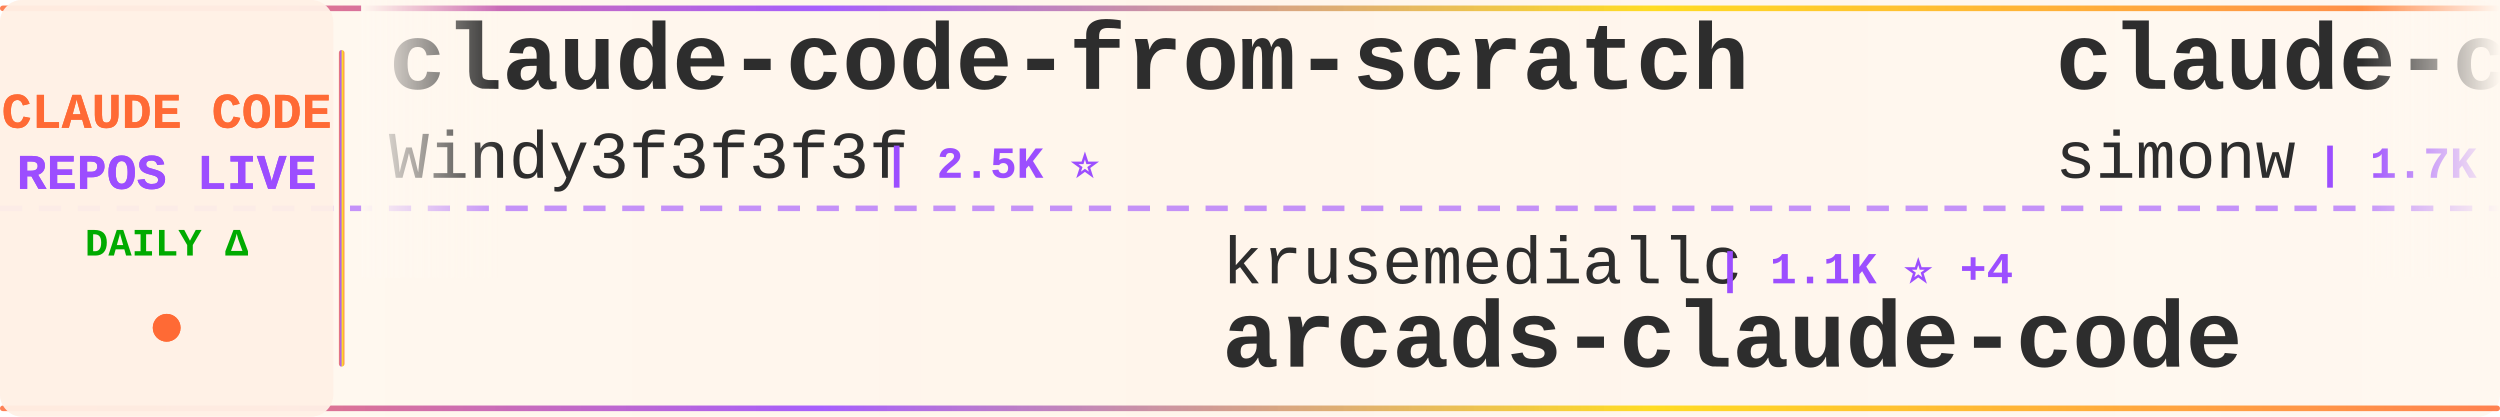
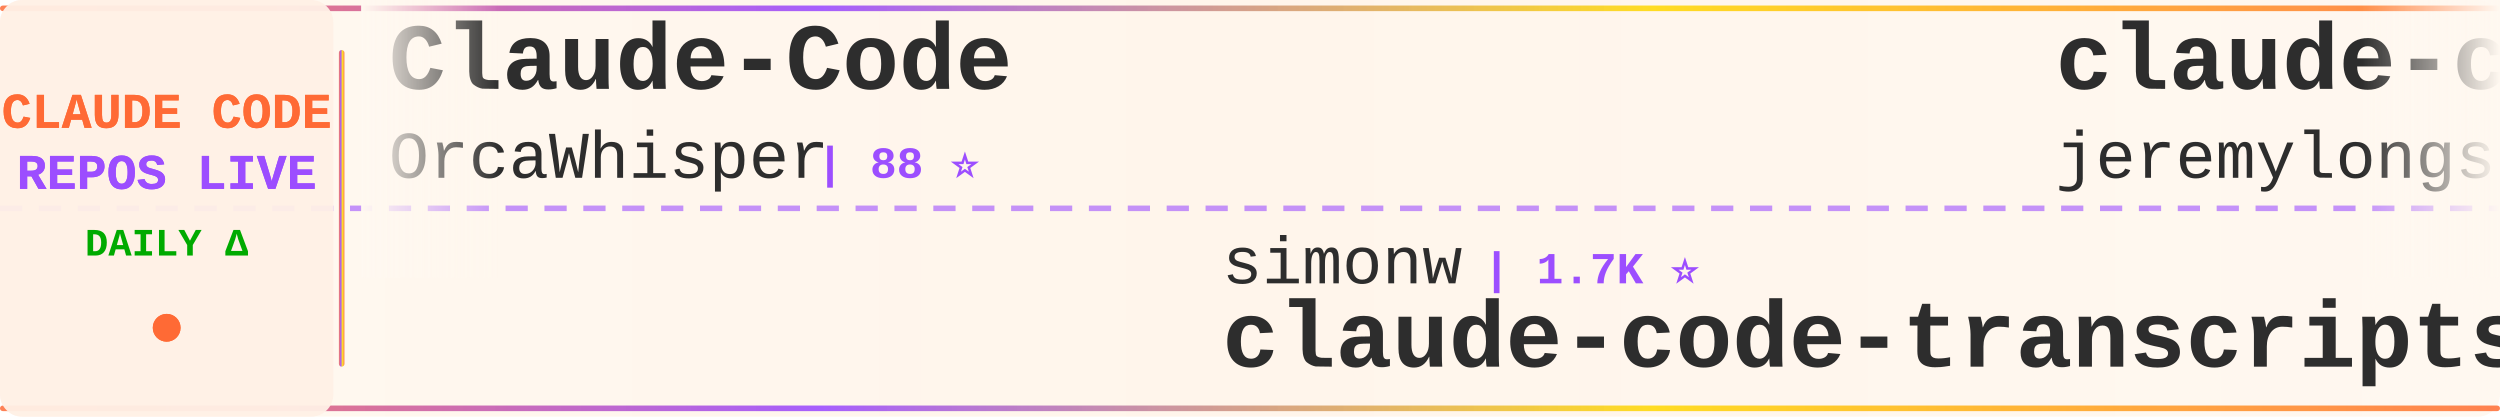
<svg xmlns="http://www.w3.org/2000/svg" width="900" height="150">
  <defs>
    <linearGradient id="tickerBg" x1="0%" y1="0%" x2="100%" y2="0%">
      <stop offset="0%" style="stop-color:#fff8f0;stop-opacity:0.98" />
      <stop offset="50%" style="stop-color:#fff5eb;stop-opacity:1" />
      <stop offset="100%" style="stop-color:#fff8f0;stop-opacity:0.98" />
    </linearGradient>
    <linearGradient id="borderGrad" x1="0%" y1="0%" x2="100%" y2="0%">
      <stop offset="0%" style="stop-color:#FF6B35;stop-opacity:0.85">
        <animate attributeName="stop-opacity" values="0.85;1;0.85" dur="2s" repeatCount="indefinite" />
      </stop>
      <stop offset="33%" style="stop-color:#9C4EFF;stop-opacity:0.9">
        <animate attributeName="stop-opacity" values="0.9;1;0.9" dur="2.2s" repeatCount="indefinite" />
      </stop>
      <stop offset="66%" style="stop-color:#FFD700;stop-opacity:0.85">
        <animate attributeName="stop-opacity" values="0.85;1;0.85" dur="1.8s" repeatCount="indefinite" />
      </stop>
      <stop offset="100%" style="stop-color:#FF6B35;stop-opacity:0.85">
        <animate attributeName="stop-opacity" values="0.85;1;0.85" dur="2s" repeatCount="indefinite" />
      </stop>
    </linearGradient>
    <filter id="textGlow">
      <feGaussianBlur stdDeviation="0.15" result="coloredBlur" />
      <feMerge>
        <feMergeNode in="coloredBlur" />
        <feMergeNode in="SourceGraphic" />
      </feMerge>
    </filter>
    <filter id="metricGlow">
      <feGaussianBlur stdDeviation="0.2" result="coloredBlur" />
      <feMerge>
        <feMergeNode in="coloredBlur" />
        <feMergeNode in="SourceGraphic" />
      </feMerge>
    </filter>
    <linearGradient id="leftFade" x1="0%" y1="0%" x2="100%" y2="0%">
      <stop offset="0%" style="stop-color:#fff8f0;stop-opacity:1" />
      <stop offset="100%" style="stop-color:#fff8f0;stop-opacity:0" />
    </linearGradient>
    <linearGradient id="rightFade" x1="0%" y1="0%" x2="100%" y2="0%">
      <stop offset="0%" style="stop-color:#fff8f0;stop-opacity:0" />
      <stop offset="100%" style="stop-color:#fff8f0;stop-opacity:1" />
    </linearGradient>
  </defs>
  <rect width="900" height="150" fill="url(#tickerBg)" rx="8" />
  <rect x="0" y="2" width="900" height="2" fill="url(#borderGrad)" rx="1" />
  <rect x="0" y="146" width="900" height="2" fill="url(#borderGrad)" rx="1" />
  <line x1="0" y1="75" x2="900" y2="75" stroke="#9C4EFF" stroke-width="2" stroke-dasharray="8 6" opacity="0.6" />
  <rect x="0" y="0" width="120" height="150" fill="#fff0e6" opacity="0.95" rx="8" />
  <text x="60" y="46" font-family="'Courier New', monospace" font-size="18" font-weight="bold" fill="#FF6B35" text-anchor="middle" filter="url(#textGlow)">
    CLAUDE CODE
  </text>
  <text x="60" y="68" font-family="'Courier New', monospace" font-size="18" font-weight="bold" fill="#9C4EFF" text-anchor="middle" filter="url(#textGlow)">
    REPOS LIVE
  </text>
  <text x="60" y="92" font-family="'Courier New', monospace" font-size="14" font-weight="bold" fill="#00aa00" text-anchor="middle">
    DAILY Δ
  </text>
  <circle cx="60" cy="118" r="5" fill="#FF6B35" filter="url(#metricGlow)">
    <animate attributeName="r" values="4;6;4" dur="1.5s" repeatCount="indefinite" />
    <animate attributeName="opacity" values="0.6;1;0.6" dur="1.5s" repeatCount="indefinite" />
  </circle>
  <rect x="122" y="18" width="2" height="114" fill="url(#borderGrad)" rx="1" />
  <clipPath id="tickerClip">
    <rect x="130" y="0" width="770" height="150" />
  </clipPath>
  <g clip-path="url(#tickerClip)">
    <g id="tickerItems">
      <animateTransform attributeName="transform" attributeType="XML" type="translate" from="0 0" to="-3000 0" dur="54s" repeatCount="indefinite" />
      <g transform="translate(0, 0)">
-         <text x="140" y="32" font-family="'Courier New', monospace" font-size="34" font-weight="bold" fill="#2d2d2d">claude-code-from-scratch</text>
-         <text x="140" y="64" font-family="'Courier New', monospace" font-size="24" font-weight="normal" fill="#2d2d2d" opacity="1.0">Windy3f3f3f3f</text>
-         <text x="318" y="64" font-family="'Courier New', monospace" font-size="16" font-weight="bold" fill="#9C4EFF"> | 2.5K ⭐</text>
+         <text x="140" y="32" font-family="'Courier New', monospace" font-size="34" font-weight="bold" fill="#2d2d2d">Claude-Code</text>
+         <text x="140" y="64" font-family="'Courier New', monospace" font-size="24" font-weight="normal" fill="#2d2d2d" opacity="1.0">OrcaWhisper</text>
+         <text x="294" y="64" font-family="'Courier New', monospace" font-size="16" font-weight="bold" fill="#9C4EFF"> | 88 ⭐</text>
      </g>
      <g transform="translate(300, 0)">
-         <text x="140" y="102" font-family="'Courier New', monospace" font-size="24" font-weight="normal" fill="#2d2d2d" opacity="1.0">krusemediallc</text>
-         <text x="318" y="102" font-family="'Courier New', monospace" font-size="16" font-weight="bold" fill="#9C4EFF"> | 1.1K ⭐ +4</text>
-         <text x="140" y="132" font-family="'Courier New', monospace" font-size="34" font-weight="bold" fill="#2d2d2d">arcads-claude-code</text>
+         <text x="140" y="102" font-family="'Courier New', monospace" font-size="24" font-weight="normal" fill="#2d2d2d" opacity="1.0">simonw</text>
+         <text x="234" y="102" font-family="'Courier New', monospace" font-size="16" font-weight="bold" fill="#9C4EFF"> | 1.7K ⭐</text>
+         <text x="140" y="132" font-family="'Courier New', monospace" font-size="34" font-weight="bold" fill="#2d2d2d">claude-code-transcripts</text>
      </g>
      <g transform="translate(600, 0)">
-         <text x="140" y="32" font-family="'Courier New', monospace" font-size="34" font-weight="bold" fill="#2d2d2d">claude-code-transcripts</text>
-         <text x="140" y="64" font-family="'Courier New', monospace" font-size="24" font-weight="normal" fill="#2d2d2d" opacity="1.0">simonw</text>
-         <text x="234" y="64" font-family="'Courier New', monospace" font-size="16" font-weight="bold" fill="#9C4EFF"> | 1.7K ⭐ +2</text>
+         <text x="140" y="32" font-family="'Courier New', monospace" font-size="34" font-weight="bold" fill="#2d2d2d">claude-code-plugins-plus...</text>
+         <text x="140" y="64" font-family="'Courier New', monospace" font-size="24" font-weight="normal" fill="#2d2d2d" opacity="1.0">jeremylongshore</text>
+         <text x="342" y="64" font-family="'Courier New', monospace" font-size="16" font-weight="bold" fill="#9C4EFF"> | 2.6K ⭐</text>
      </g>
      <g transform="translate(900, 0)">
-         <text x="140" y="102" font-family="'Courier New', monospace" font-size="24" font-weight="normal" fill="#2d2d2d" opacity="1.0">OneRedOak</text>
-         <text x="270" y="102" font-family="'Courier New', monospace" font-size="16" font-weight="bold" fill="#9C4EFF"> | 3.9K ⭐ +1</text>
-         <text x="140" y="132" font-family="'Courier New', monospace" font-size="34" font-weight="bold" fill="#2d2d2d">claude-code-workflows</text>
+         <text x="140" y="102" font-family="'Courier New', monospace" font-size="24" font-weight="normal" fill="#2d2d2d" opacity="1.0">andrew-kramer-inno</text>
+         <text x="378" y="102" font-family="'Courier New', monospace" font-size="16" font-weight="bold" fill="#9C4EFF"> | 593 ⭐</text>
+         <text x="140" y="132" font-family="'Courier New', monospace" font-size="34" font-weight="bold" fill="#2d2d2d">claude-code-source-build</text>
      </g>
      <g transform="translate(1200, 0)">
-         <text x="140" y="32" font-family="'Courier New', monospace" font-size="34" font-weight="bold" fill="#2d2d2d">claude-code-harness</text>
-         <text x="140" y="64" font-family="'Courier New', monospace" font-size="24" font-weight="normal" fill="#2d2d2d" opacity="1.0">Chachamaru127</text>
-         <text x="318" y="64" font-family="'Courier New', monospace" font-size="16" font-weight="bold" fill="#9C4EFF"> | 3.0K ⭐</text>
+         <text x="140" y="32" font-family="'Courier New', monospace" font-size="34" font-weight="bold" fill="#2d2d2d">Claude-Code-Source-Study</text>
+         <text x="140" y="64" font-family="'Courier New', monospace" font-size="24" font-weight="normal" fill="#2d2d2d" opacity="1.0">luyao618</text>
+         <text x="258" y="64" font-family="'Courier New', monospace" font-size="16" font-weight="bold" fill="#9C4EFF"> | 1.7K ⭐</text>
      </g>
      <g transform="translate(1500, 0)">
-         <text x="140" y="102" font-family="'Courier New', monospace" font-size="24" font-weight="normal" fill="#2d2d2d" opacity="1.0">rohitg00</text>
-         <text x="258" y="102" font-family="'Courier New', monospace" font-size="16" font-weight="bold" fill="#9C4EFF"> | 2.5K ⭐ +4</text>
-         <text x="140" y="132" font-family="'Courier New', monospace" font-size="34" font-weight="bold" fill="#2d2d2d">awesome-claude-code-tool...</text>
+         <text x="140" y="102" font-family="'Courier New', monospace" font-size="24" font-weight="normal" fill="#2d2d2d" opacity="1.0">diet103</text>
+         <text x="246" y="102" font-family="'Courier New', monospace" font-size="16" font-weight="bold" fill="#9C4EFF"> | 10.0K ⭐</text>
+         <text x="140" y="132" font-family="'Courier New', monospace" font-size="34" font-weight="bold" fill="#2d2d2d">claude-code-infrastructu...</text>
      </g>
      <g transform="translate(1800, 0)">
-         <text x="140" y="32" font-family="'Courier New', monospace" font-size="34" font-weight="bold" fill="#2d2d2d">everything-claude-code-z...</text>
-         <text x="140" y="64" font-family="'Courier New', monospace" font-size="24" font-weight="normal" fill="#2d2d2d" opacity="1.0">xu-xiang</text>
-         <text x="258" y="64" font-family="'Courier New', monospace" font-size="16" font-weight="bold" fill="#9C4EFF"> | 1.8K ⭐</text>
+         <text x="140" y="32" font-family="'Courier New', monospace" font-size="34" font-weight="bold" fill="#2d2d2d">claude-code-engineering</text>
+         <text x="140" y="64" font-family="'Courier New', monospace" font-size="24" font-weight="normal" fill="#2d2d2d" opacity="1.0">huangjia2019</text>
+         <text x="306" y="64" font-family="'Courier New', monospace" font-size="16" font-weight="bold" fill="#9C4EFF"> | 1.1K ⭐</text>
      </g>
      <g transform="translate(2100, 0)">
-         <text x="140" y="102" font-family="'Courier New', monospace" font-size="24" font-weight="normal" fill="#2d2d2d" opacity="1.0">Yeachan-Heo</text>
-         <text x="294" y="102" font-family="'Courier New', monospace" font-size="16" font-weight="bold" fill="#9C4EFF"> | 38.5K ⭐ +1</text>
-         <text x="140" y="132" font-family="'Courier New', monospace" font-size="34" font-weight="bold" fill="#2d2d2d">oh-my-claudecode</text>
+         <text x="140" y="102" font-family="'Courier New', monospace" font-size="24" font-weight="normal" fill="#2d2d2d" opacity="1.0">777genius</text>
+         <text x="270" y="102" font-family="'Courier New', monospace" font-size="16" font-weight="bold" fill="#9C4EFF"> | 925 ⭐</text>
+         <text x="140" y="132" font-family="'Courier New', monospace" font-size="34" font-weight="bold" fill="#2d2d2d">claude-code-source-code</text>
      </g>
      <g transform="translate(2400, 0)">
-         <text x="140" y="32" font-family="'Courier New', monospace" font-size="34" font-weight="bold" fill="#2d2d2d">claude-code-from-source</text>
-         <text x="140" y="64" font-family="'Courier New', monospace" font-size="24" font-weight="normal" fill="#2d2d2d" opacity="1.0">alejandrobalderas</text>
-         <text x="366" y="64" font-family="'Courier New', monospace" font-size="16" font-weight="bold" fill="#9C4EFF"> | 2.8K ⭐</text>
+         <text x="140" y="32" font-family="'Courier New', monospace" font-size="34" font-weight="bold" fill="#2d2d2d">claude-code-source</text>
+         <text x="140" y="64" font-family="'Courier New', monospace" font-size="24" font-weight="normal" fill="#2d2d2d" opacity="1.0">JrCx7scC</text>
+         <text x="258" y="64" font-family="'Courier New', monospace" font-size="16" font-weight="bold" fill="#9C4EFF"> | 373 ⭐</text>
      </g>
      <g transform="translate(2700, 0)">
-         <text x="140" y="102" font-family="'Courier New', monospace" font-size="24" font-weight="normal" fill="#2d2d2d" opacity="1.0">frankbria</text>
-         <text x="270" y="102" font-family="'Courier New', monospace" font-size="16" font-weight="bold" fill="#9C4EFF"> | 9.6K ⭐ +1</text>
-         <text x="140" y="132" font-family="'Courier New', monospace" font-size="34" font-weight="bold" fill="#2d2d2d">ralph-claude-code</text>
+         <text x="140" y="102" font-family="'Courier New', monospace" font-size="24" font-weight="normal" fill="#2d2d2d" opacity="1.0">Alishahryar1</text>
+         <text x="306" y="102" font-family="'Courier New', monospace" font-size="16" font-weight="bold" fill="#9C4EFF"> | 45.2K ⭐ +13</text>
+         <text x="140" y="132" font-family="'Courier New', monospace" font-size="34" font-weight="bold" fill="#2d2d2d">free-claude-code</text>
      </g>
      <g transform="translate(3000, 0)">
-         <text x="140" y="32" font-family="'Courier New', monospace" font-size="34" font-weight="bold" fill="#2d2d2d">claude-code-from-scratch</text>
-         <text x="140" y="64" font-family="'Courier New', monospace" font-size="24" font-weight="normal" fill="#2d2d2d" opacity="1.0">Windy3f3f3f3f</text>
-         <text x="318" y="64" font-family="'Courier New', monospace" font-size="16" font-weight="bold" fill="#9C4EFF"> | 2.5K ⭐</text>
+         <text x="140" y="32" font-family="'Courier New', monospace" font-size="34" font-weight="bold" fill="#2d2d2d">Claude-Code</text>
+         <text x="140" y="64" font-family="'Courier New', monospace" font-size="24" font-weight="normal" fill="#2d2d2d" opacity="1.0">OrcaWhisper</text>
+         <text x="294" y="64" font-family="'Courier New', monospace" font-size="16" font-weight="bold" fill="#9C4EFF"> | 88 ⭐</text>
      </g>
      <g transform="translate(3300, 0)">
-         <text x="140" y="102" font-family="'Courier New', monospace" font-size="24" font-weight="normal" fill="#2d2d2d" opacity="1.0">krusemediallc</text>
-         <text x="318" y="102" font-family="'Courier New', monospace" font-size="16" font-weight="bold" fill="#9C4EFF"> | 1.1K ⭐ +4</text>
-         <text x="140" y="132" font-family="'Courier New', monospace" font-size="34" font-weight="bold" fill="#2d2d2d">arcads-claude-code</text>
+         <text x="140" y="102" font-family="'Courier New', monospace" font-size="24" font-weight="normal" fill="#2d2d2d" opacity="1.0">simonw</text>
+         <text x="234" y="102" font-family="'Courier New', monospace" font-size="16" font-weight="bold" fill="#9C4EFF"> | 1.7K ⭐</text>
+         <text x="140" y="132" font-family="'Courier New', monospace" font-size="34" font-weight="bold" fill="#2d2d2d">claude-code-transcripts</text>
      </g>
      <g transform="translate(3600, 0)">
-         <text x="140" y="32" font-family="'Courier New', monospace" font-size="34" font-weight="bold" fill="#2d2d2d">claude-code-transcripts</text>
-         <text x="140" y="64" font-family="'Courier New', monospace" font-size="24" font-weight="normal" fill="#2d2d2d" opacity="1.0">simonw</text>
-         <text x="234" y="64" font-family="'Courier New', monospace" font-size="16" font-weight="bold" fill="#9C4EFF"> | 1.7K ⭐ +2</text>
+         <text x="140" y="32" font-family="'Courier New', monospace" font-size="34" font-weight="bold" fill="#2d2d2d">claude-code-plugins-plus...</text>
+         <text x="140" y="64" font-family="'Courier New', monospace" font-size="24" font-weight="normal" fill="#2d2d2d" opacity="1.0">jeremylongshore</text>
+         <text x="342" y="64" font-family="'Courier New', monospace" font-size="16" font-weight="bold" fill="#9C4EFF"> | 2.6K ⭐</text>
      </g>
      <g transform="translate(3900, 0)">
-         <text x="140" y="102" font-family="'Courier New', monospace" font-size="24" font-weight="normal" fill="#2d2d2d" opacity="1.0">OneRedOak</text>
-         <text x="270" y="102" font-family="'Courier New', monospace" font-size="16" font-weight="bold" fill="#9C4EFF"> | 3.9K ⭐ +1</text>
-         <text x="140" y="132" font-family="'Courier New', monospace" font-size="34" font-weight="bold" fill="#2d2d2d">claude-code-workflows</text>
+         <text x="140" y="102" font-family="'Courier New', monospace" font-size="24" font-weight="normal" fill="#2d2d2d" opacity="1.0">andrew-kramer-inno</text>
+         <text x="378" y="102" font-family="'Courier New', monospace" font-size="16" font-weight="bold" fill="#9C4EFF"> | 593 ⭐</text>
+         <text x="140" y="132" font-family="'Courier New', monospace" font-size="34" font-weight="bold" fill="#2d2d2d">claude-code-source-build</text>
      </g>
    </g>
  </g>
  <rect x="130" y="0" width="50" height="100" fill="url(#leftFade)" />
  <rect x="850" y="0" width="50" height="100" fill="url(#rightFade)" />
</svg>
